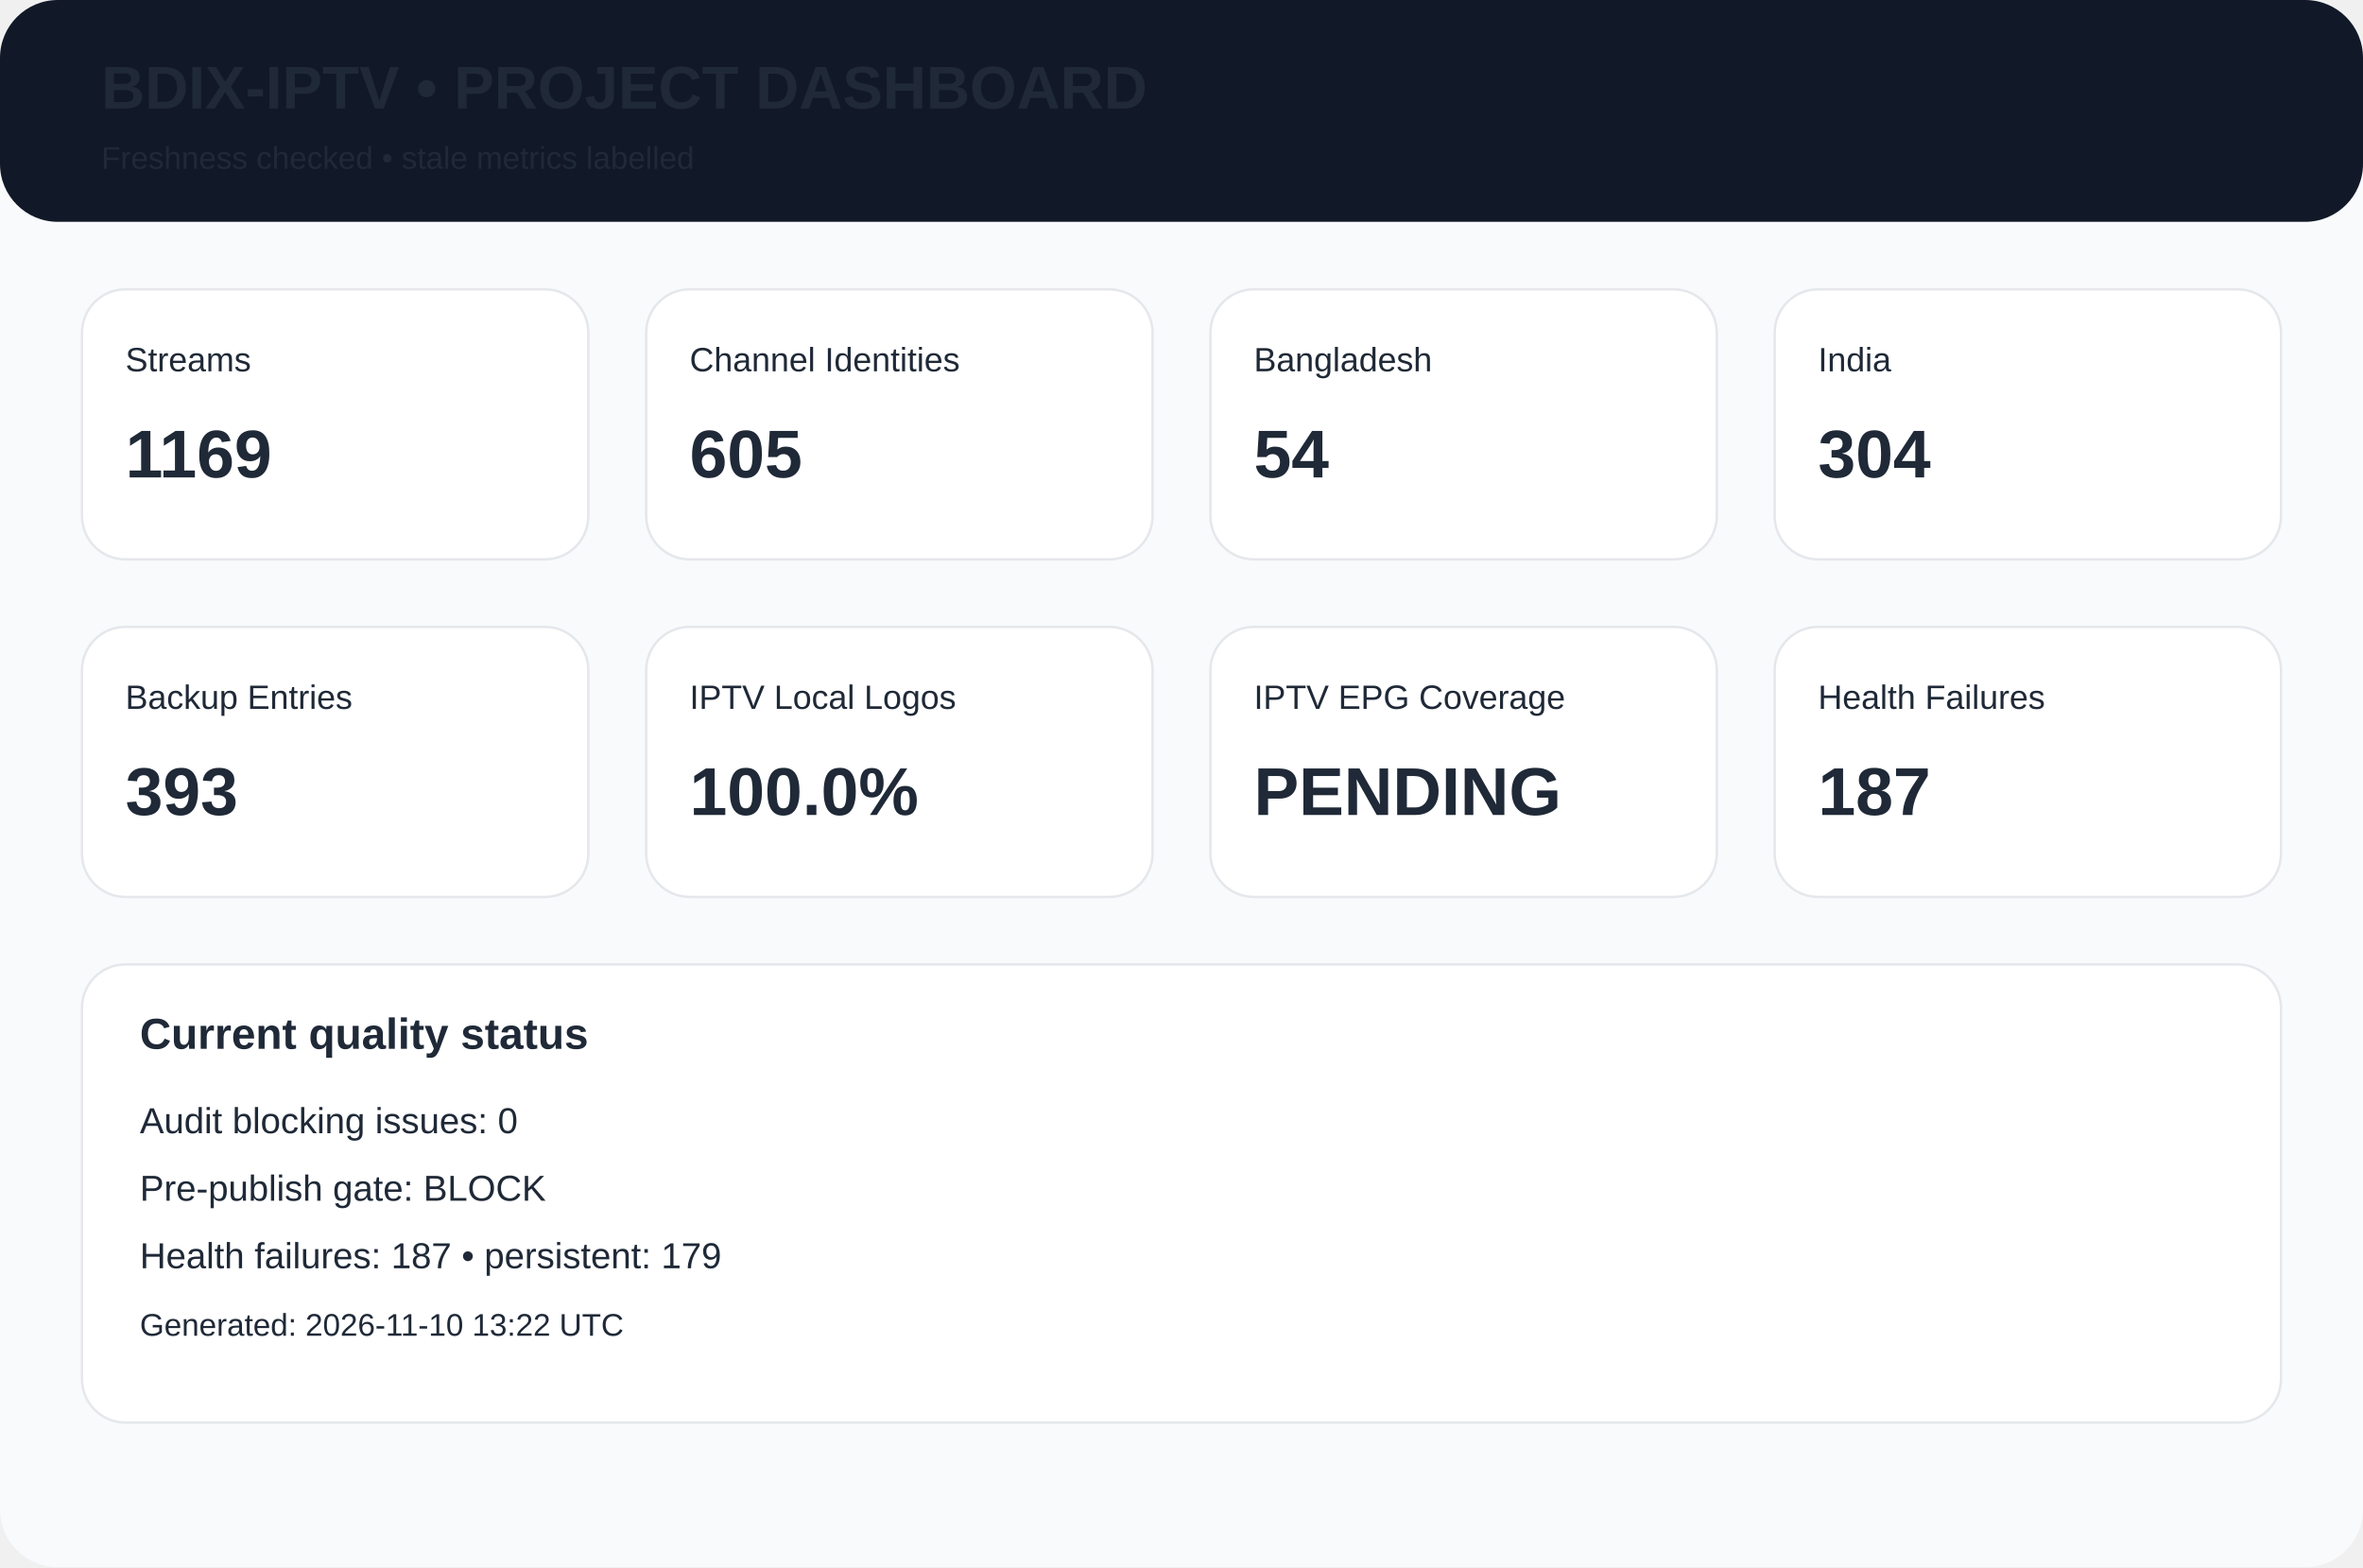
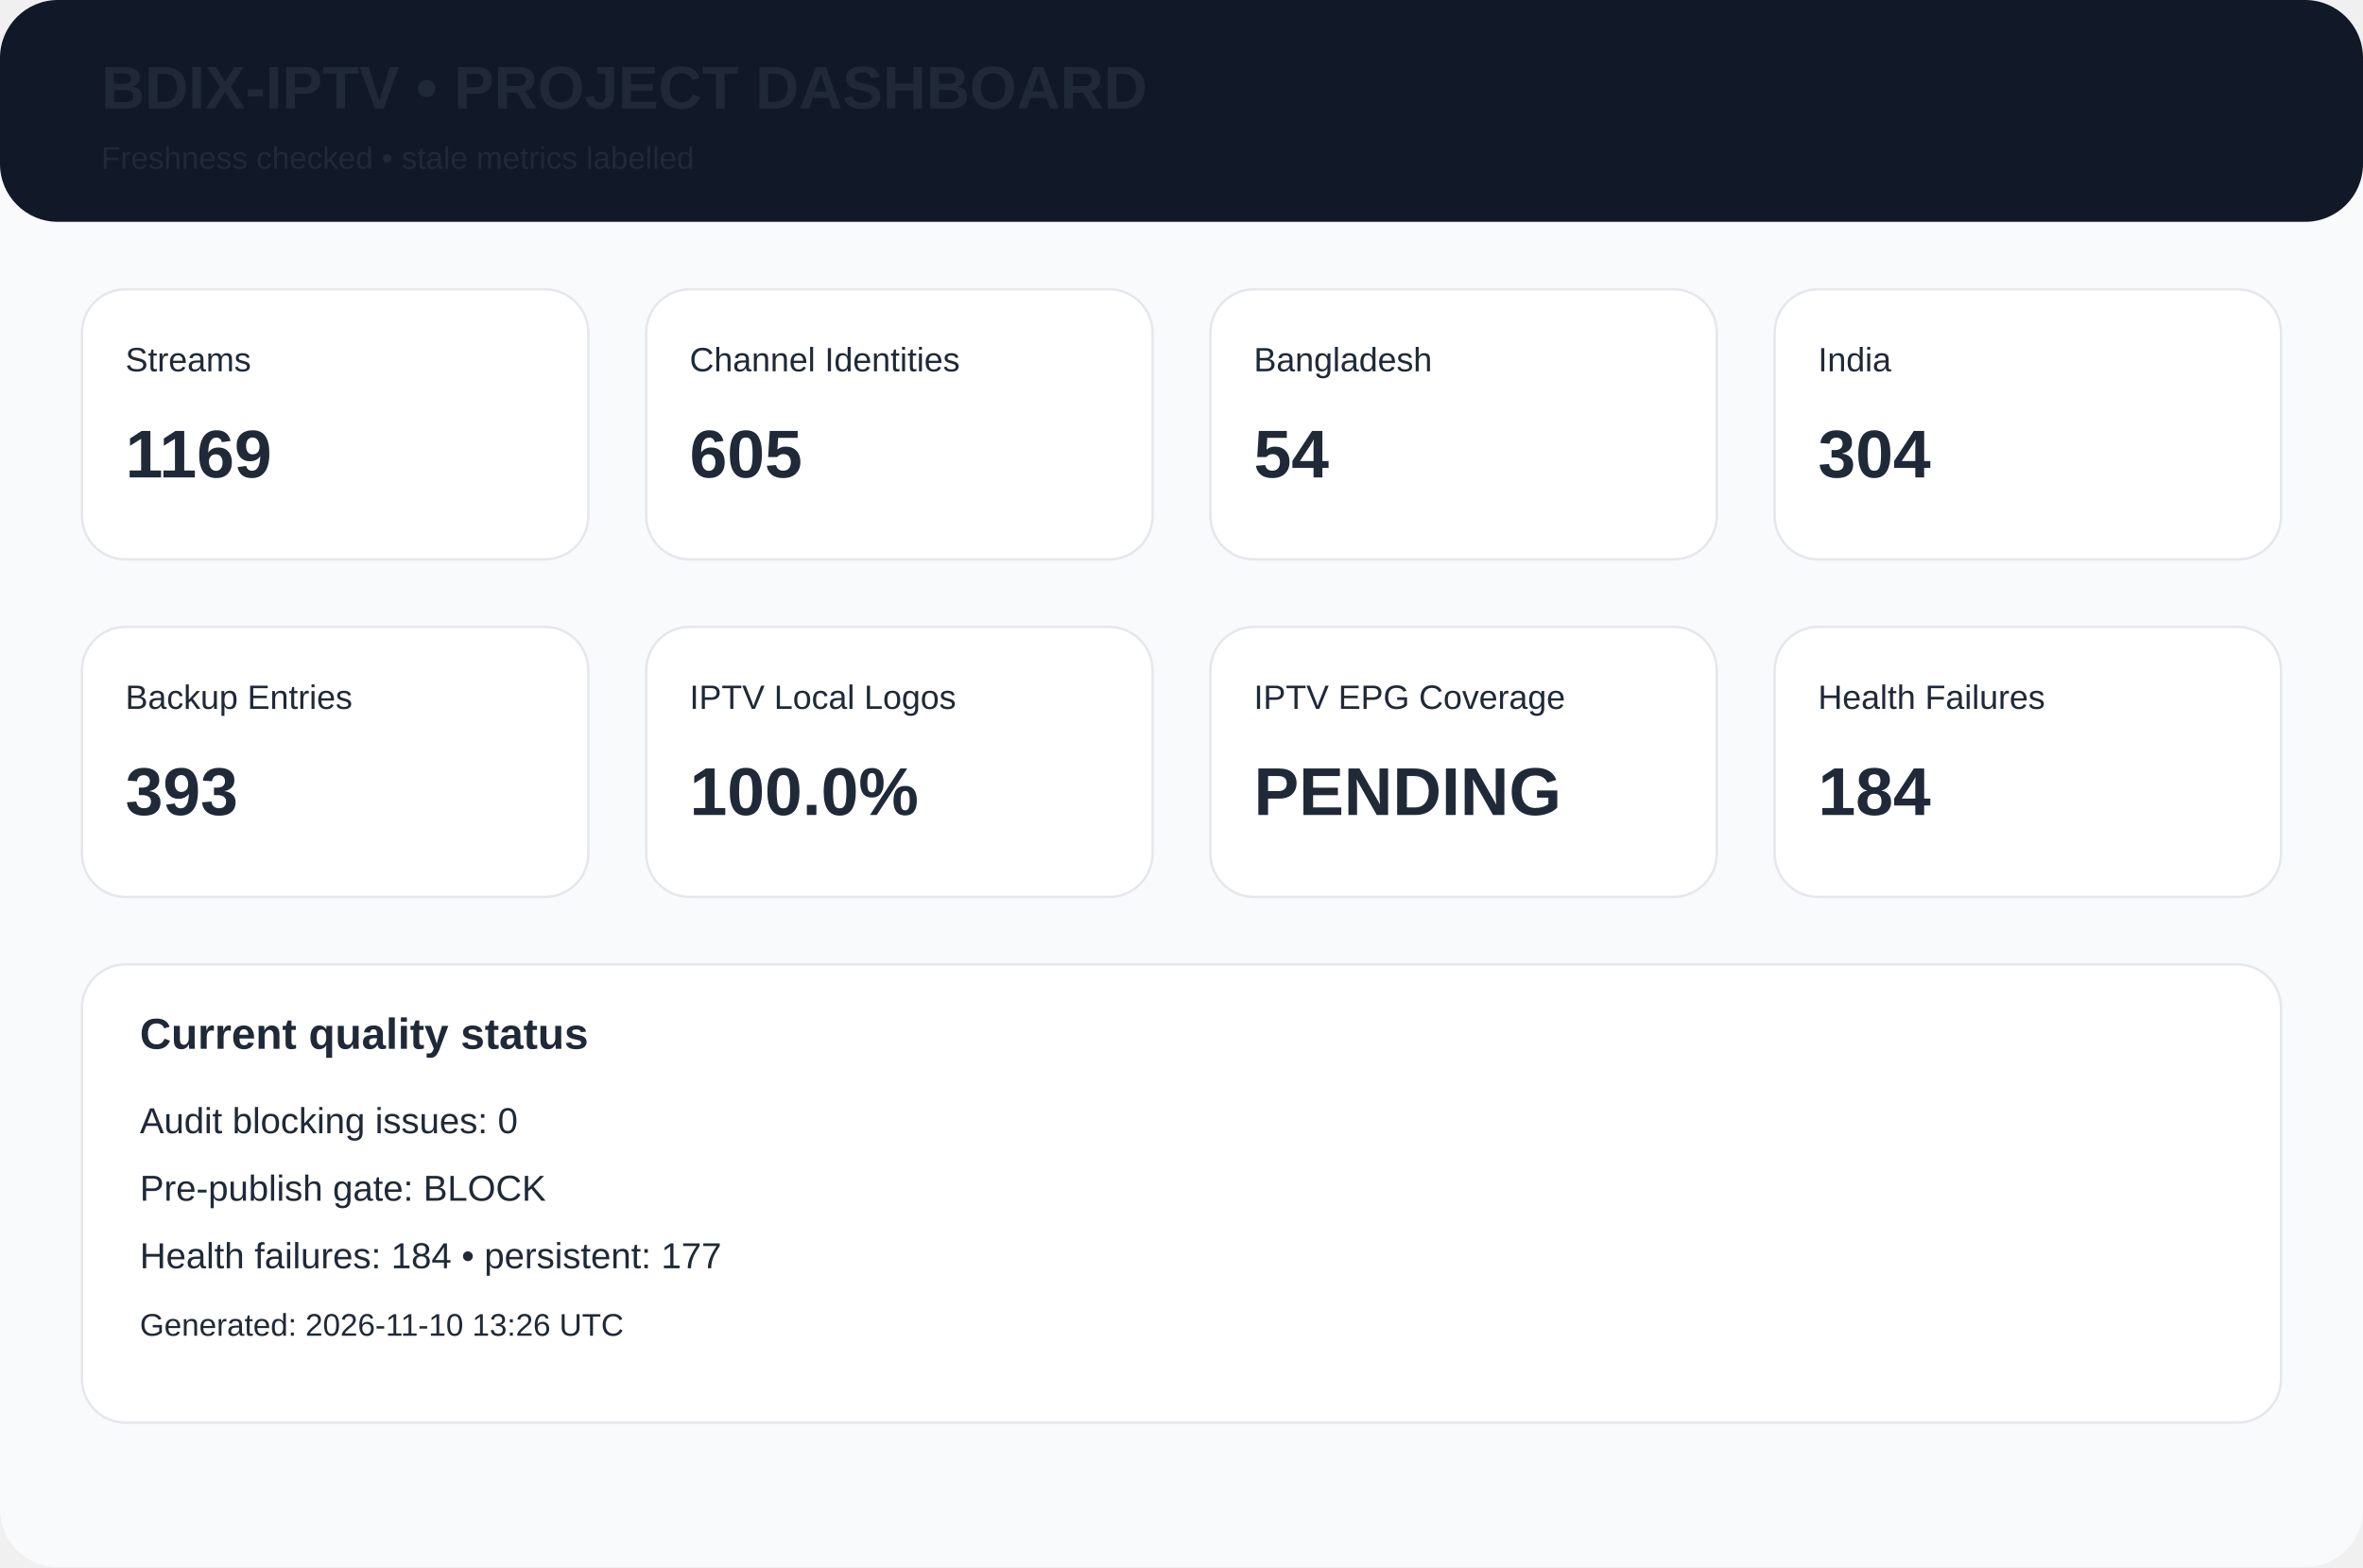
<svg xmlns="http://www.w3.org/2000/svg" width="980" height="650" viewBox="0 0 980 650">
  <rect width="980" height="650" rx="24" fill="#f8fafc" />
  <rect width="980" height="92" rx="24" fill="#111827" />
  <text x="42" y="45" font-family="Arial,Helvetica,sans-serif" font-size="25px" font-weight="700" fill="#1f2937">BDIX-IPTV • PROJECT DASHBOARD</text>
  <text x="42" y="70" font-family="Arial,Helvetica,sans-serif" font-size="13px" font-weight="400" fill="#1f2937">Freshness checked • stale metrics labelled</text>
  <rect x="34" y="120" width="210" height="112" rx="18" fill="white" stroke="#e5e7eb" />
  <text x="52" y="154" font-family="Arial,Helvetica,sans-serif" font-size="14px" font-weight="400" fill="#1f2937">Streams</text>
  <text x="52" y="198" font-family="Arial,Helvetica,sans-serif" font-size="28px" font-weight="700" fill="#1f2937">1169</text>
  <rect x="268" y="120" width="210" height="112" rx="18" fill="white" stroke="#e5e7eb" />
  <text x="286" y="154" font-family="Arial,Helvetica,sans-serif" font-size="14px" font-weight="400" fill="#1f2937">Channel Identities</text>
  <text x="286" y="198" font-family="Arial,Helvetica,sans-serif" font-size="28px" font-weight="700" fill="#1f2937">605</text>
  <rect x="502" y="120" width="210" height="112" rx="18" fill="white" stroke="#e5e7eb" />
  <text x="520" y="154" font-family="Arial,Helvetica,sans-serif" font-size="14px" font-weight="400" fill="#1f2937">Bangladesh</text>
  <text x="520" y="198" font-family="Arial,Helvetica,sans-serif" font-size="28px" font-weight="700" fill="#1f2937">54</text>
  <rect x="736" y="120" width="210" height="112" rx="18" fill="white" stroke="#e5e7eb" />
  <text x="754" y="154" font-family="Arial,Helvetica,sans-serif" font-size="14px" font-weight="400" fill="#1f2937">India</text>
  <text x="754" y="198" font-family="Arial,Helvetica,sans-serif" font-size="28px" font-weight="700" fill="#1f2937">304</text>
  <rect x="34" y="260" width="210" height="112" rx="18" fill="white" stroke="#e5e7eb" />
  <text x="52" y="294" font-family="Arial,Helvetica,sans-serif" font-size="14px" font-weight="400" fill="#1f2937">Backup Entries</text>
  <text x="52" y="338" font-family="Arial,Helvetica,sans-serif" font-size="28px" font-weight="700" fill="#1f2937">393</text>
  <rect x="268" y="260" width="210" height="112" rx="18" fill="white" stroke="#e5e7eb" />
  <text x="286" y="294" font-family="Arial,Helvetica,sans-serif" font-size="14px" font-weight="400" fill="#1f2937">IPTV Local Logos</text>
  <text x="286" y="338" font-family="Arial,Helvetica,sans-serif" font-size="28px" font-weight="700" fill="#1f2937">100.0%</text>
  <rect x="502" y="260" width="210" height="112" rx="18" fill="white" stroke="#e5e7eb" />
  <text x="520" y="294" font-family="Arial,Helvetica,sans-serif" font-size="14px" font-weight="400" fill="#1f2937">IPTV EPG Coverage</text>
  <text x="520" y="338" font-family="Arial,Helvetica,sans-serif" font-size="28px" font-weight="700" fill="#1f2937">PENDING</text>
  <rect x="736" y="260" width="210" height="112" rx="18" fill="white" stroke="#e5e7eb" />
  <text x="754" y="294" font-family="Arial,Helvetica,sans-serif" font-size="14px" font-weight="400" fill="#1f2937">Health Failures</text>
-   <text x="754" y="338" font-family="Arial,Helvetica,sans-serif" font-size="28px" font-weight="700" fill="#1f2937">187</text>
+   <text x="754" y="338" font-family="Arial,Helvetica,sans-serif" font-size="28px" font-weight="700" fill="#1f2937">184</text>
  <rect x="34" y="400" width="912" height="190" rx="18" fill="white" stroke="#e5e7eb" />
  <text x="58" y="435" font-family="Arial,Helvetica,sans-serif" font-size="18px" font-weight="700" fill="#1f2937">Current quality status</text>
  <text x="58" y="470" font-family="Arial,Helvetica,sans-serif" font-size="15px" font-weight="400" fill="#1f2937">Audit blocking issues: 0</text>
  <text x="58" y="498" font-family="Arial,Helvetica,sans-serif" font-size="15px" font-weight="400" fill="#1f2937">Pre-publish gate: BLOCK</text>
-   <text x="58" y="526" font-family="Arial,Helvetica,sans-serif" font-size="15px" font-weight="400" fill="#1f2937">Health failures: 187 • persistent: 179</text>
-   <text x="58" y="554" font-family="Arial,Helvetica,sans-serif" font-size="13px" font-weight="400" fill="#1f2937">Generated: 2026-11-10 13:22 UTC</text>
+   <text x="58" y="526" font-family="Arial,Helvetica,sans-serif" font-size="15px" font-weight="400" fill="#1f2937">Health failures: 184 • persistent: 177</text>
+   <text x="58" y="554" font-family="Arial,Helvetica,sans-serif" font-size="13px" font-weight="400" fill="#1f2937">Generated: 2026-11-10 13:26 UTC</text>
</svg>
